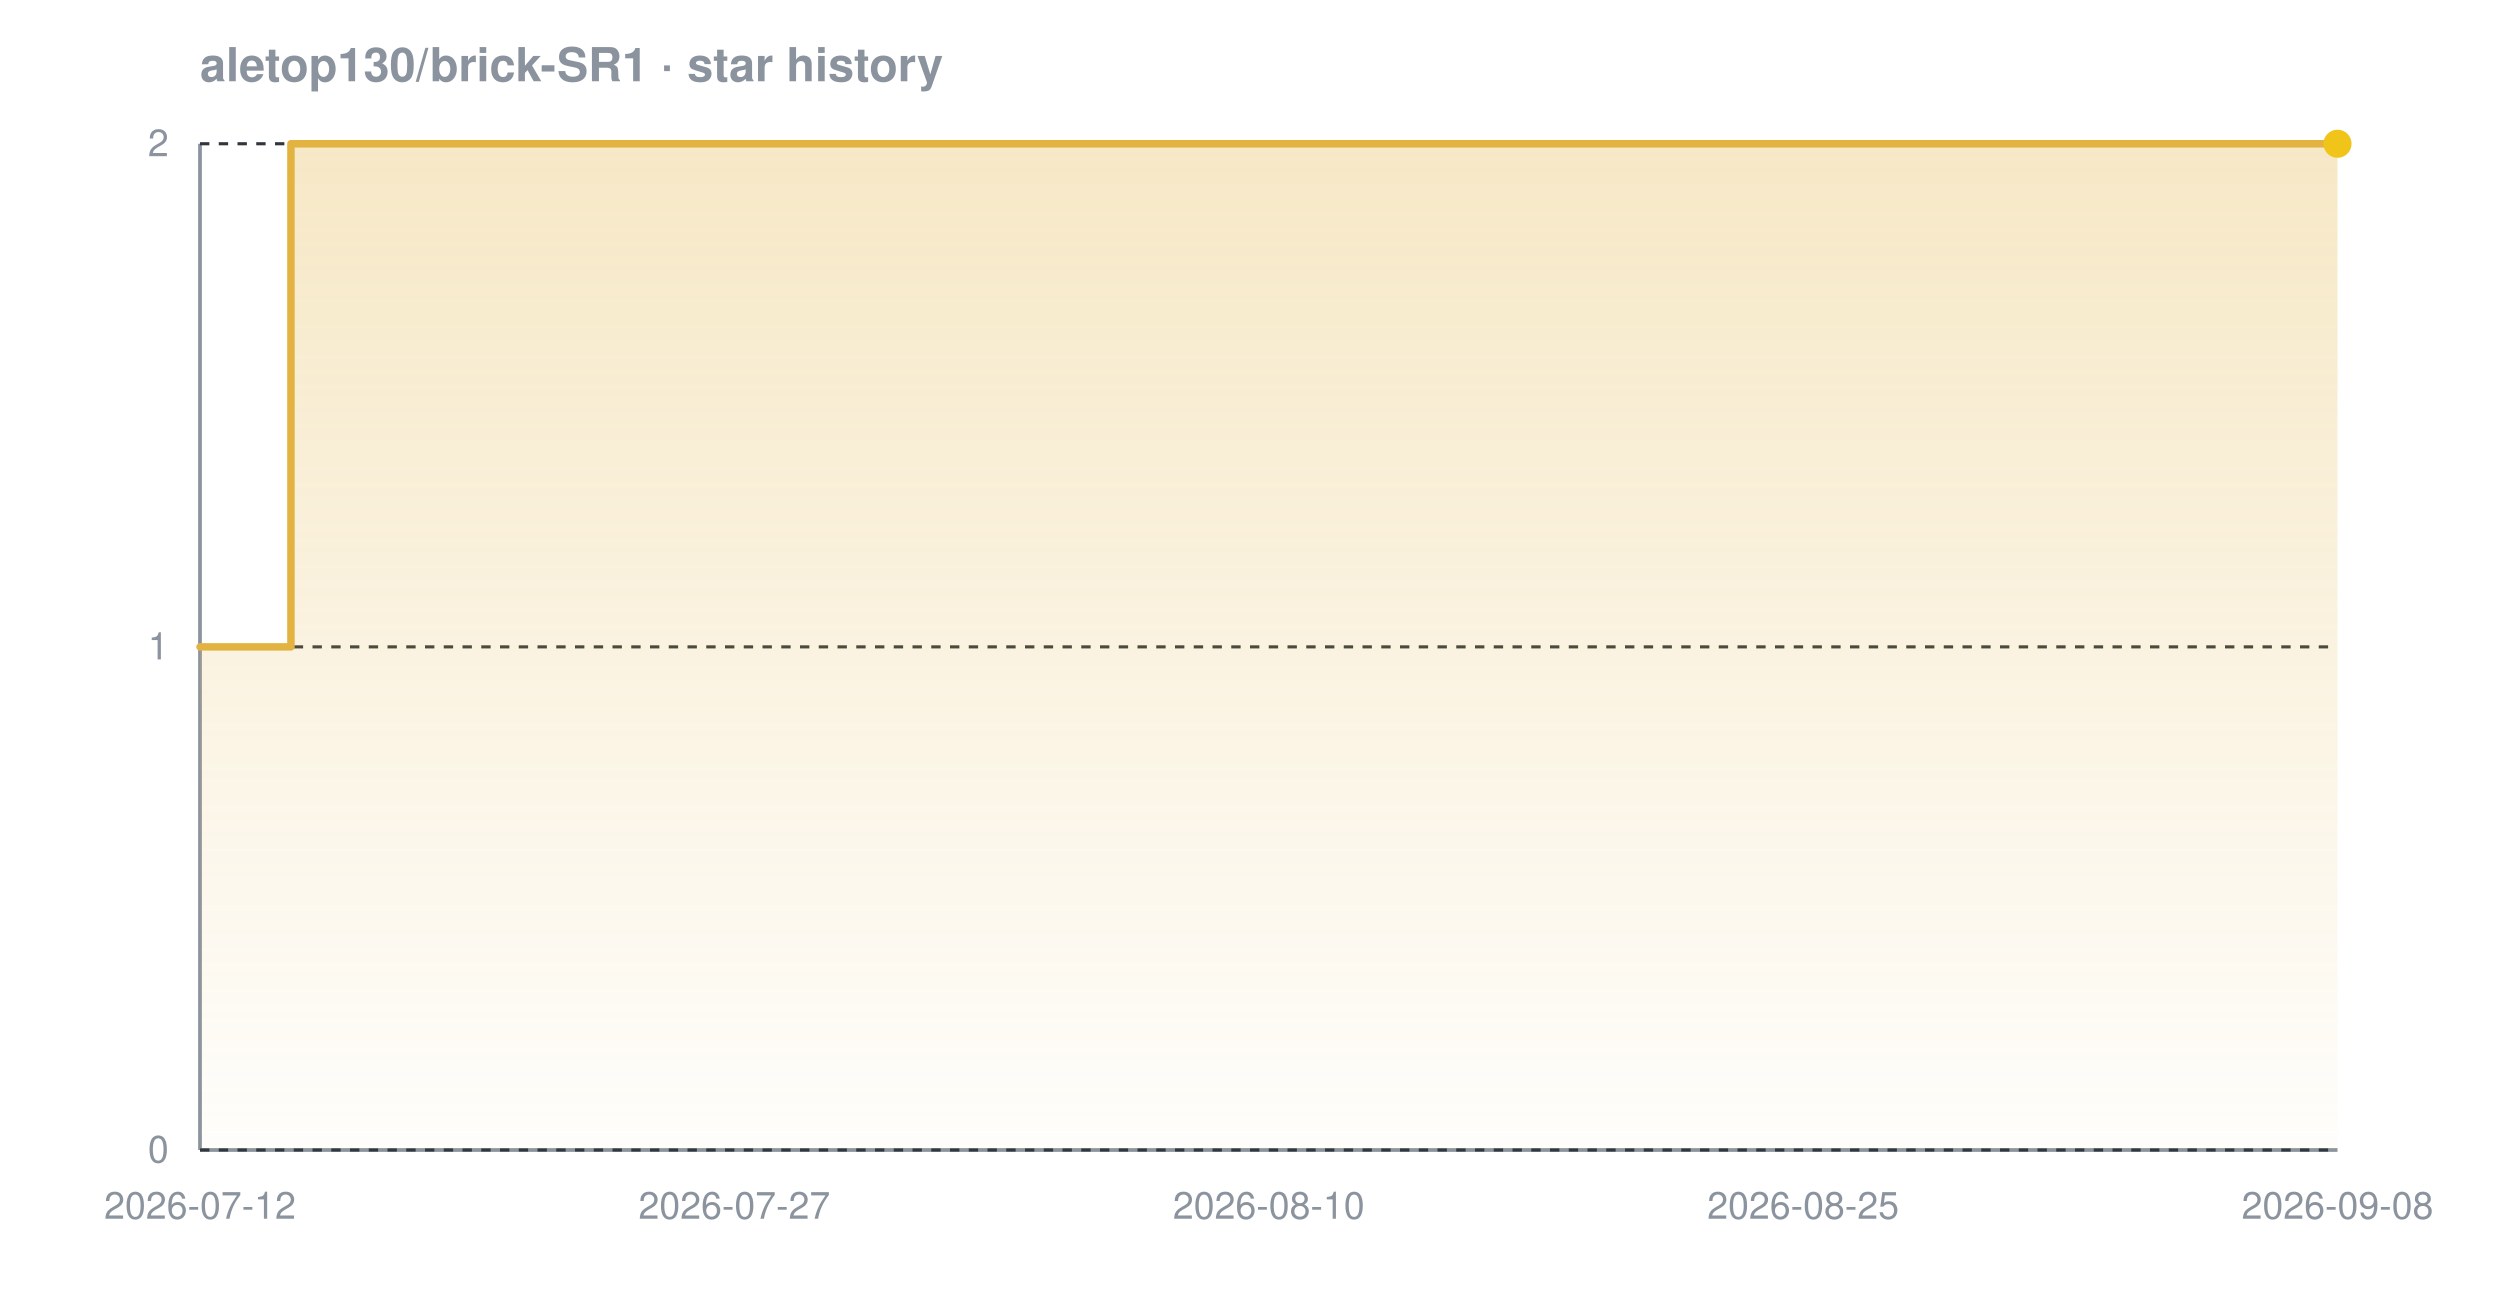
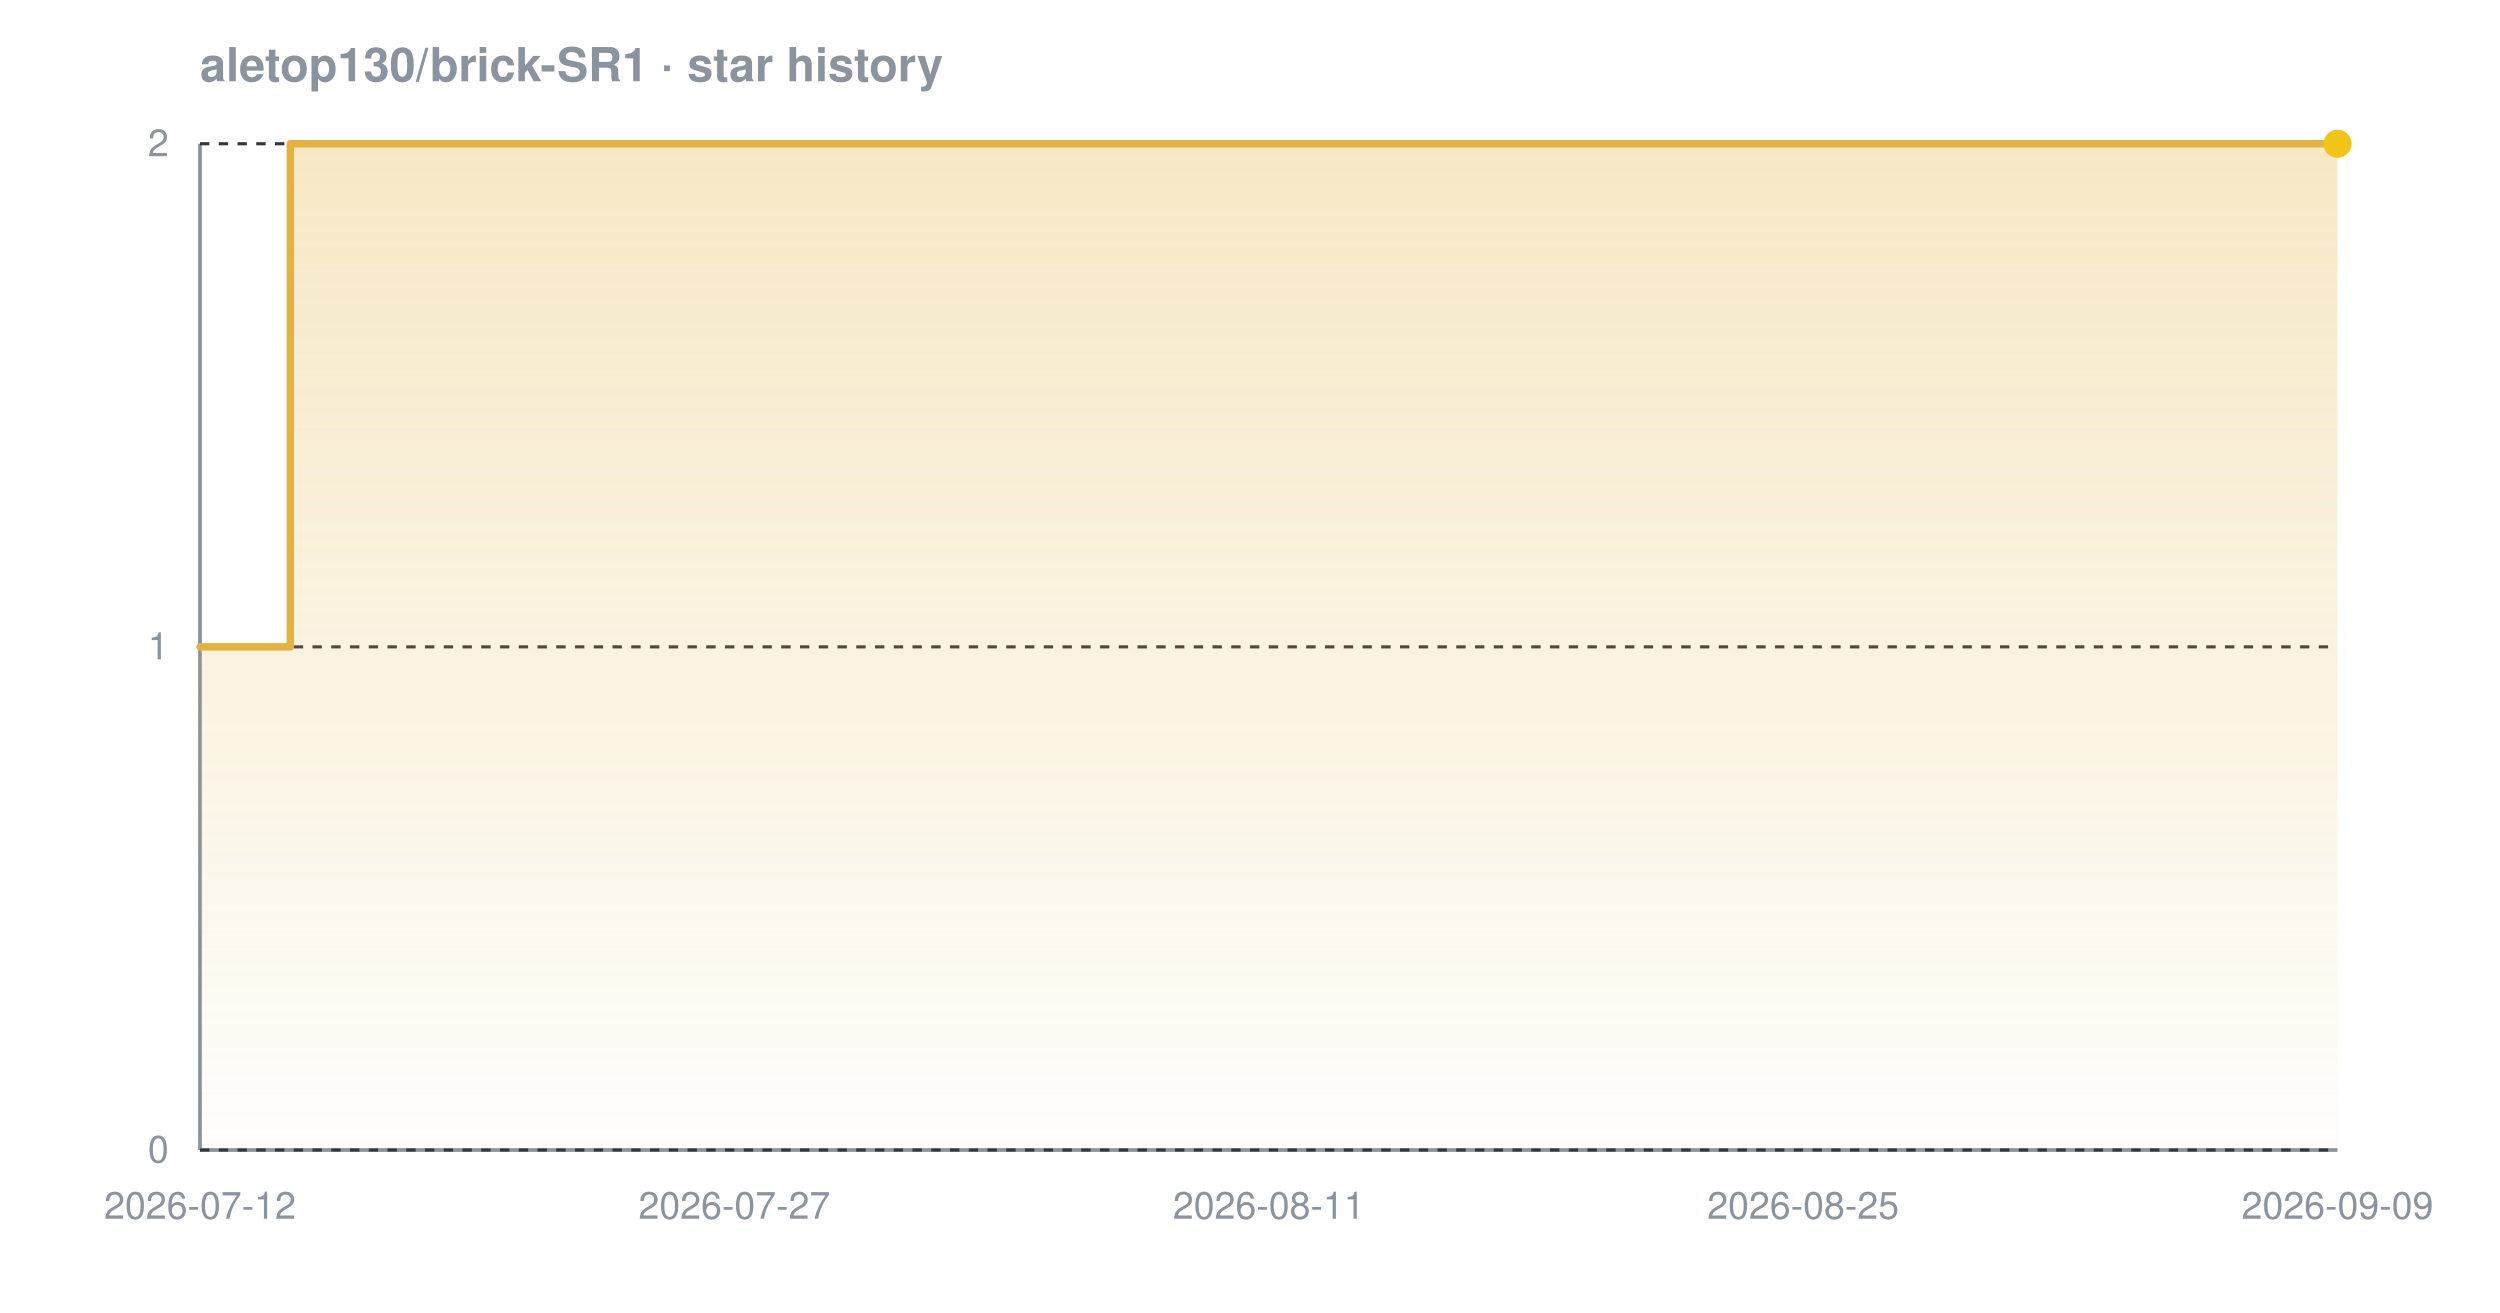
<svg xmlns="http://www.w3.org/2000/svg" width="800" height="420" viewBox="0 0 800 420" font-family="-apple-system,BlinkMacSystemFont,'Segoe UI',Helvetica,Arial,sans-serif" role="img" aria-label="Star history chart for aletop130/brick-SR1">
  <defs>
    <linearGradient id="grad-dark" x1="0" y1="0" x2="0" y2="1">
      <stop offset="0%" stop-color="#e3b341" stop-opacity="0.30" />
      <stop offset="100%" stop-color="#e3b341" stop-opacity="0.02" />
    </linearGradient>
  </defs>
  <text x="64" y="26" font-size="15" font-weight="600" fill="#8b949e">aletop130/brick-SR1 · star history</text>
  <line x1="64" y1="368" x2="748" y2="368" stroke="#8b949e" stroke-width="1.2" />
  <line x1="64" y1="46" x2="64" y2="368" stroke="#8b949e" stroke-width="1.2" />
  <line x1="64" y1="368.0" x2="748" y2="368.0" stroke="#30363d" stroke-width="1" stroke-dasharray="3 3" />
  <line x1="64" y1="207.0" x2="748" y2="207.0" stroke="#30363d" stroke-width="1" stroke-dasharray="3 3" />
  <line x1="64" y1="46.0" x2="748" y2="46.0" stroke="#30363d" stroke-width="1" stroke-dasharray="3 3" />
-   <path d="M 64.0 207.0 L 93.1 207.0 L 93.1 46.0 L 748.0 46.0 L 748.0 46.0 L 748.0 368.0 L 64.0 368.0 Z" fill="url(#grad-dark)" />
-   <path d="M 64.0 207.0 L 93.1 207.0 L 93.1 46.0 L 748.0 46.0 L 748.0 46.0" fill="none" stroke="#e3b341" stroke-width="2.4" stroke-linejoin="round" stroke-linecap="round" />
+   <path d="M 64.0 207.0 L 92.9 207.0 L 92.9 46.0 L 748.0 46.0 L 748.0 46.0 L 748.0 368.0 L 64.0 368.0 Z" fill="url(#grad-dark)" />
+   <path d="M 64.0 207.0 L 92.9 207.0 L 92.9 46.0 L 748.0 46.0 L 748.0 46.0" fill="none" stroke="#e3b341" stroke-width="2.4" stroke-linejoin="round" stroke-linecap="round" />
  <circle cx="748.0" cy="46.0" r="4.5" fill="#f0c419" />
  <text x="54" y="372.0" text-anchor="end" font-size="12" fill="#8b949e">0</text>
  <text x="54" y="211.0" text-anchor="end" font-size="12" fill="#8b949e">1</text>
  <text x="54" y="50.0" text-anchor="end" font-size="12" fill="#8b949e">2</text>
  <text x="64.0" y="390" text-anchor="middle" font-size="12" fill="#8b949e">2026-07-12</text>
  <text x="235.0" y="390" text-anchor="middle" font-size="12" fill="#8b949e">2026-07-27</text>
-   <text x="406.0" y="390" text-anchor="middle" font-size="12" fill="#8b949e">2026-08-10</text>
+   <text x="406.0" y="390" text-anchor="middle" font-size="12" fill="#8b949e">2026-08-11</text>
  <text x="577.0" y="390" text-anchor="middle" font-size="12" fill="#8b949e">2026-08-25</text>
-   <text x="748.0" y="390" text-anchor="middle" font-size="12" fill="#8b949e">2026-09-08</text>
+   <text x="748.0" y="390" text-anchor="middle" font-size="12" fill="#8b949e">2026-09-09</text>
</svg>
